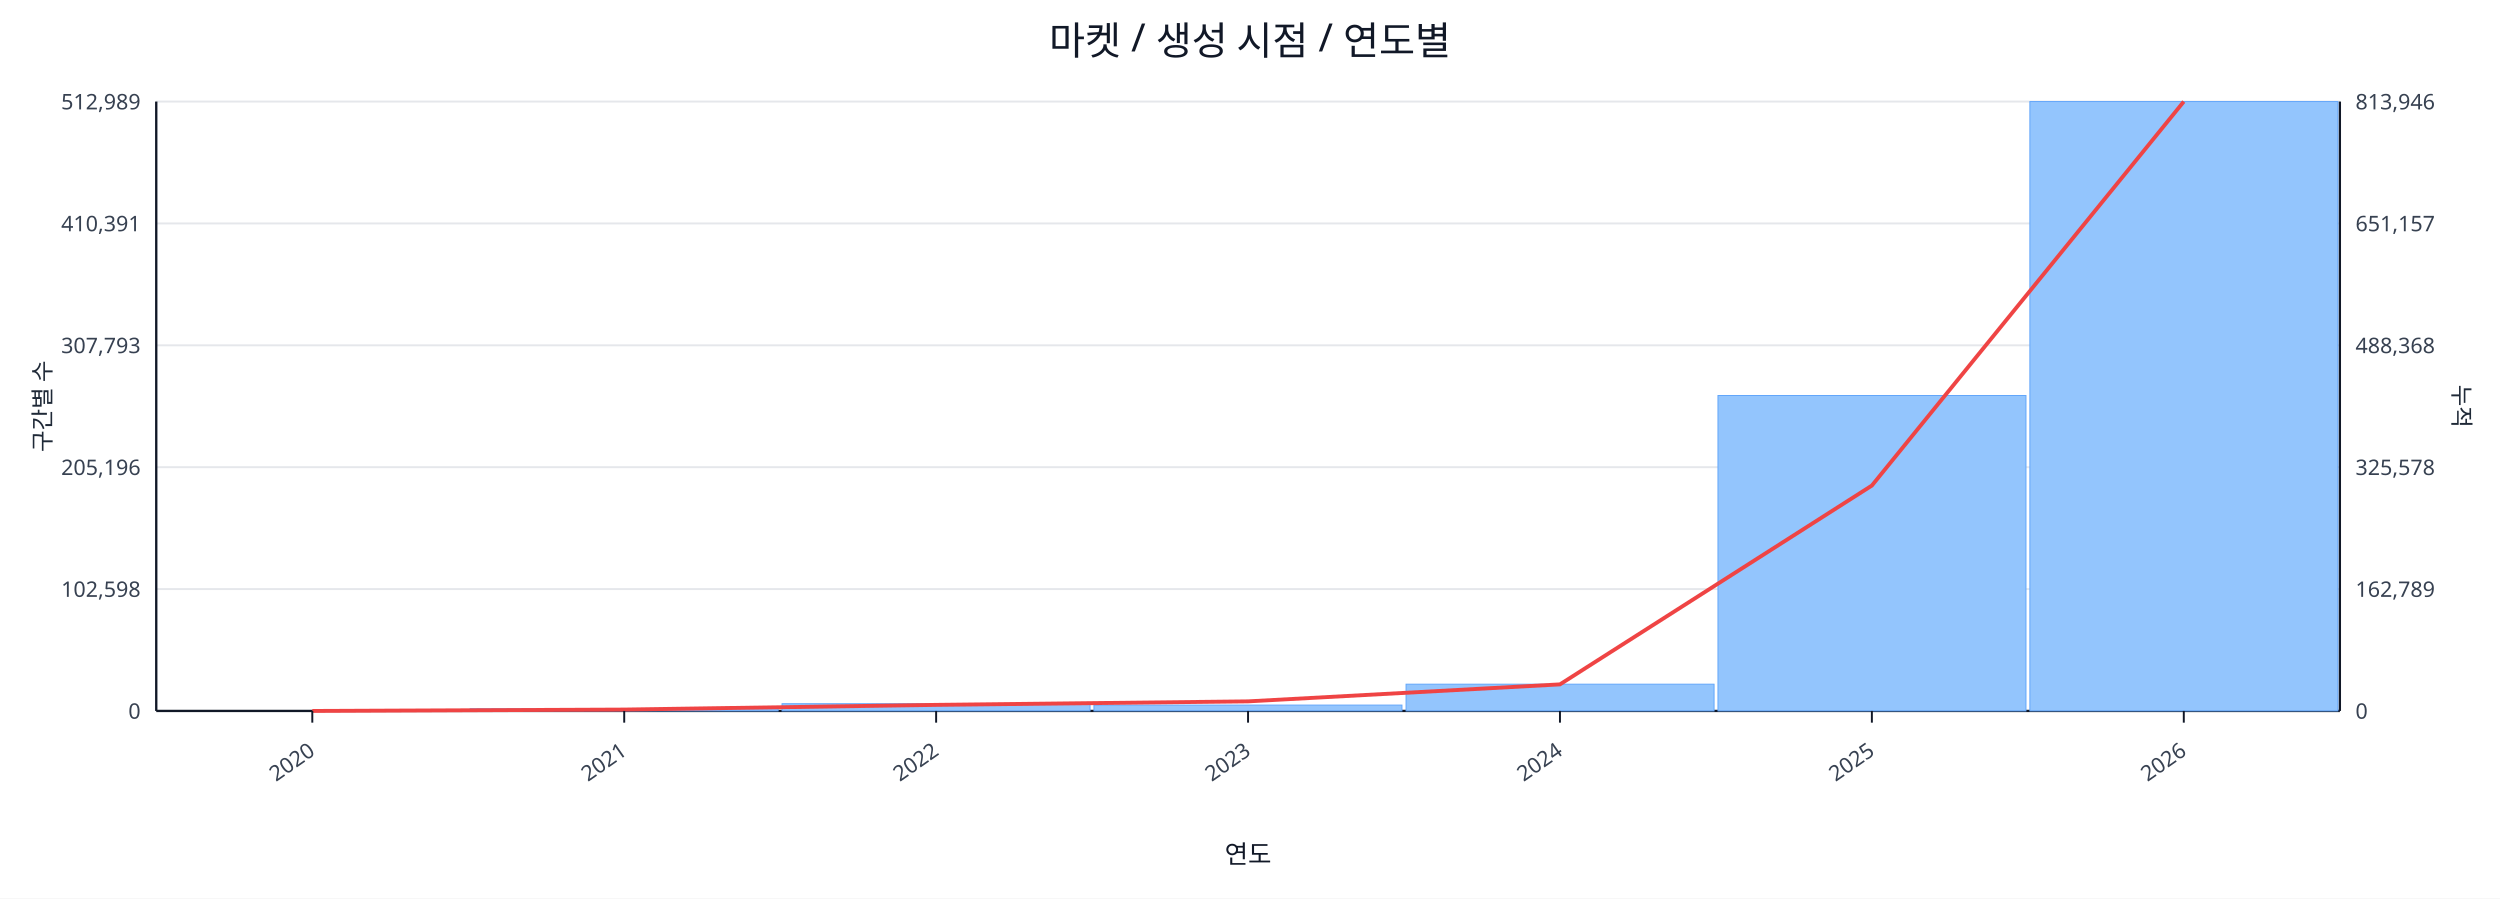
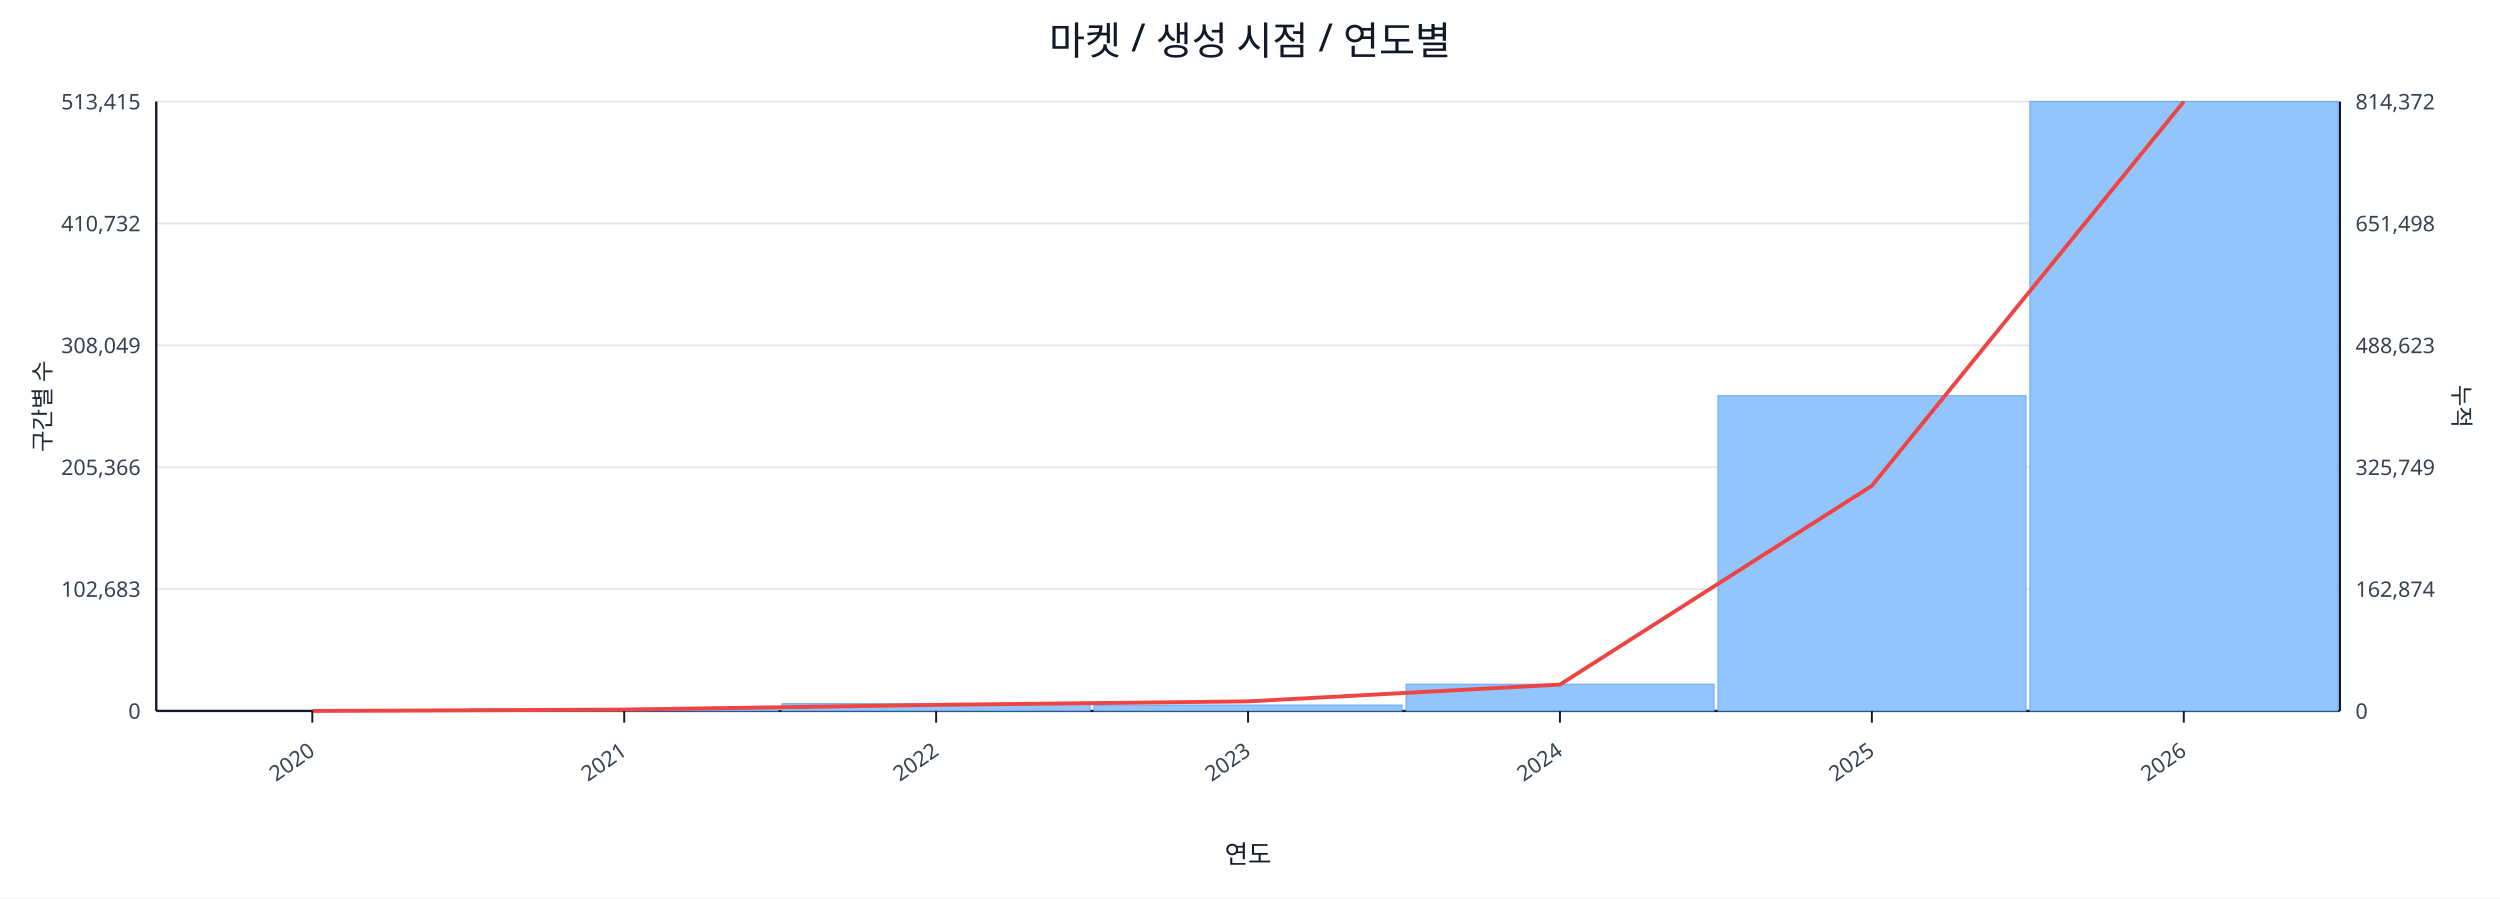
<svg xmlns="http://www.w3.org/2000/svg" width="1280" height="460" viewBox="0 0 1280 460">
  <rect x="0" y="0" width="100%" height="100%" fill="#ffffff" />
  <text x="640.0" y="28" font-size="20" text-anchor="middle" font-family="sans-serif" fill="#111827">마켓 / 생성 시점 / 연도별</text>
  <line x1="80.0" y1="52.0" x2="1198.0" y2="52.0" stroke="#e5e7eb" stroke-width="1" />
-   <text x="72.0" y="56.0" font-size="11" text-anchor="end" font-family="sans-serif" fill="#374151">512,989</text>
-   <text x="1206.0" y="56.0" font-size="11" text-anchor="start" font-family="sans-serif" fill="#374151">813,946</text>
+   <text x="72.0" y="56.0" font-size="11" text-anchor="end" font-family="sans-serif" fill="#374151">513,415</text>
+   <text x="1206.0" y="56.0" font-size="11" text-anchor="start" font-family="sans-serif" fill="#374151">814,372</text>
  <line x1="80.0" y1="114.4" x2="1198.0" y2="114.4" stroke="#e5e7eb" stroke-width="1" />
-   <text x="72.0" y="118.4" font-size="11" text-anchor="end" font-family="sans-serif" fill="#374151">410,391</text>
-   <text x="1206.0" y="118.4" font-size="11" text-anchor="start" font-family="sans-serif" fill="#374151">651,157</text>
+   <text x="72.0" y="118.4" font-size="11" text-anchor="end" font-family="sans-serif" fill="#374151">410,732</text>
+   <text x="1206.0" y="118.4" font-size="11" text-anchor="start" font-family="sans-serif" fill="#374151">651,498</text>
  <line x1="80.0" y1="176.8" x2="1198.0" y2="176.8" stroke="#e5e7eb" stroke-width="1" />
-   <text x="72.0" y="180.8" font-size="11" text-anchor="end" font-family="sans-serif" fill="#374151">307,793</text>
-   <text x="1206.0" y="180.8" font-size="11" text-anchor="start" font-family="sans-serif" fill="#374151">488,368</text>
+   <text x="72.0" y="180.8" font-size="11" text-anchor="end" font-family="sans-serif" fill="#374151">308,049</text>
+   <text x="1206.0" y="180.8" font-size="11" text-anchor="start" font-family="sans-serif" fill="#374151">488,623</text>
  <line x1="80.0" y1="239.2" x2="1198.0" y2="239.2" stroke="#e5e7eb" stroke-width="1" />
-   <text x="72.0" y="243.2" font-size="11" text-anchor="end" font-family="sans-serif" fill="#374151">205,196</text>
-   <text x="1206.0" y="243.2" font-size="11" text-anchor="start" font-family="sans-serif" fill="#374151">325,578</text>
+   <text x="72.0" y="243.2" font-size="11" text-anchor="end" font-family="sans-serif" fill="#374151">205,366</text>
+   <text x="1206.0" y="243.2" font-size="11" text-anchor="start" font-family="sans-serif" fill="#374151">325,749</text>
  <line x1="80.0" y1="301.6" x2="1198.0" y2="301.6" stroke="#e5e7eb" stroke-width="1" />
-   <text x="72.0" y="305.6" font-size="11" text-anchor="end" font-family="sans-serif" fill="#374151">102,598</text>
-   <text x="1206.0" y="305.6" font-size="11" text-anchor="start" font-family="sans-serif" fill="#374151">162,789</text>
+   <text x="72.0" y="305.6" font-size="11" text-anchor="end" font-family="sans-serif" fill="#374151">102,683</text>
+   <text x="1206.0" y="305.6" font-size="11" text-anchor="start" font-family="sans-serif" fill="#374151">162,874</text>
  <line x1="80.0" y1="364.0" x2="1198.0" y2="364.0" stroke="#e5e7eb" stroke-width="1" />
  <text x="72.0" y="368.0" font-size="11" text-anchor="end" font-family="sans-serif" fill="#374151">0</text>
  <text x="1206.0" y="368.0" font-size="11" text-anchor="start" font-family="sans-serif" fill="#374151">0</text>
  <line x1="80.0" y1="364.0" x2="1198.0" y2="364.0" stroke="#111827" stroke-width="1.2" />
  <line x1="80.0" y1="52.0" x2="80.0" y2="364.0" stroke="#111827" stroke-width="1.2" />
  <line x1="1198.0" y1="52.0" x2="1198.0" y2="364.0" stroke="#111827" stroke-width="1.2" />
  <rect x="81.0" y="364.0" width="157.7" height="0.0" fill="#93c5fd" stroke="#60a5fa" stroke-width="0.5" />
  <rect x="240.7" y="362.9" width="157.7" height="1.1" fill="#93c5fd" stroke="#60a5fa" stroke-width="0.5" />
  <rect x="400.4" y="360.3" width="157.7" height="3.7" fill="#93c5fd" stroke="#60a5fa" stroke-width="0.5" />
  <rect x="560.1" y="361.0" width="157.7" height="3.0" fill="#93c5fd" stroke="#60a5fa" stroke-width="0.5" />
  <rect x="719.9" y="350.3" width="157.7" height="13.7" fill="#93c5fd" stroke="#60a5fa" stroke-width="0.5" />
-   <rect x="879.6" y="202.5" width="157.7" height="161.5" fill="#93c5fd" stroke="#60a5fa" stroke-width="0.5" />
+   <rect x="879.6" y="202.6" width="157.7" height="161.4" fill="#93c5fd" stroke="#60a5fa" stroke-width="0.5" />
  <rect x="1039.3" y="52.0" width="157.7" height="312.0" fill="#93c5fd" stroke="#60a5fa" stroke-width="0.5" />
-   <polyline fill="none" stroke="#ef4444" stroke-width="2" points="159.9,364.0 319.6,363.3 479.3,360.9 639.0,359.1 798.7,350.4 958.4,248.6 1118.1,52.0" />
+   <polyline fill="none" stroke="#ef4444" stroke-width="2" points="159.9,364.0 319.6,363.3 479.3,360.9 639.0,359.1 798.7,350.5 958.4,248.7 1118.1,52.0" />
  <line x1="159.9" y1="364.0" x2="159.9" y2="370.0" stroke="#111827" stroke-width="1" />
  <text x="161.9" y="386.0" font-size="11" text-anchor="end" transform="rotate(-35 161.9 386.0)" font-family="sans-serif" fill="#374151">2020</text>
  <line x1="319.6" y1="364.0" x2="319.6" y2="370.0" stroke="#111827" stroke-width="1" />
  <text x="321.6" y="386.0" font-size="11" text-anchor="end" transform="rotate(-35 321.6 386.0)" font-family="sans-serif" fill="#374151">2021</text>
  <line x1="479.3" y1="364.0" x2="479.3" y2="370.0" stroke="#111827" stroke-width="1" />
  <text x="481.3" y="386.0" font-size="11" text-anchor="end" transform="rotate(-35 481.3 386.0)" font-family="sans-serif" fill="#374151">2022</text>
  <line x1="639.0" y1="364.0" x2="639.0" y2="370.0" stroke="#111827" stroke-width="1" />
  <text x="641.0" y="386.0" font-size="11" text-anchor="end" transform="rotate(-35 641.0 386.0)" font-family="sans-serif" fill="#374151">2023</text>
  <line x1="798.7" y1="364.0" x2="798.7" y2="370.0" stroke="#111827" stroke-width="1" />
  <text x="800.7" y="386.0" font-size="11" text-anchor="end" transform="rotate(-35 800.7 386.0)" font-family="sans-serif" fill="#374151">2024</text>
  <line x1="958.4" y1="364.0" x2="958.4" y2="370.0" stroke="#111827" stroke-width="1" />
  <text x="960.4" y="386.0" font-size="11" text-anchor="end" transform="rotate(-35 960.4 386.0)" font-family="sans-serif" fill="#374151">2025</text>
  <line x1="1118.1" y1="364.0" x2="1118.1" y2="370.0" stroke="#111827" stroke-width="1" />
  <text x="1120.1" y="386.0" font-size="11" text-anchor="end" transform="rotate(-35 1120.1 386.0)" font-family="sans-serif" fill="#374151">2026</text>
  <text x="26" y="208.0" font-size="12" transform="rotate(-90 26 208.0)" text-anchor="middle" font-family="sans-serif" fill="#1f2937">구간별 수</text>
  <text x="1256.0" y="208.0" font-size="12" transform="rotate(90 1256.0 208.0)" text-anchor="middle" font-family="sans-serif" fill="#1f2937">누적</text>
  <text x="639.0" y="442.0" font-size="13" text-anchor="middle" font-family="sans-serif" fill="#111827">연도</text>
</svg>
